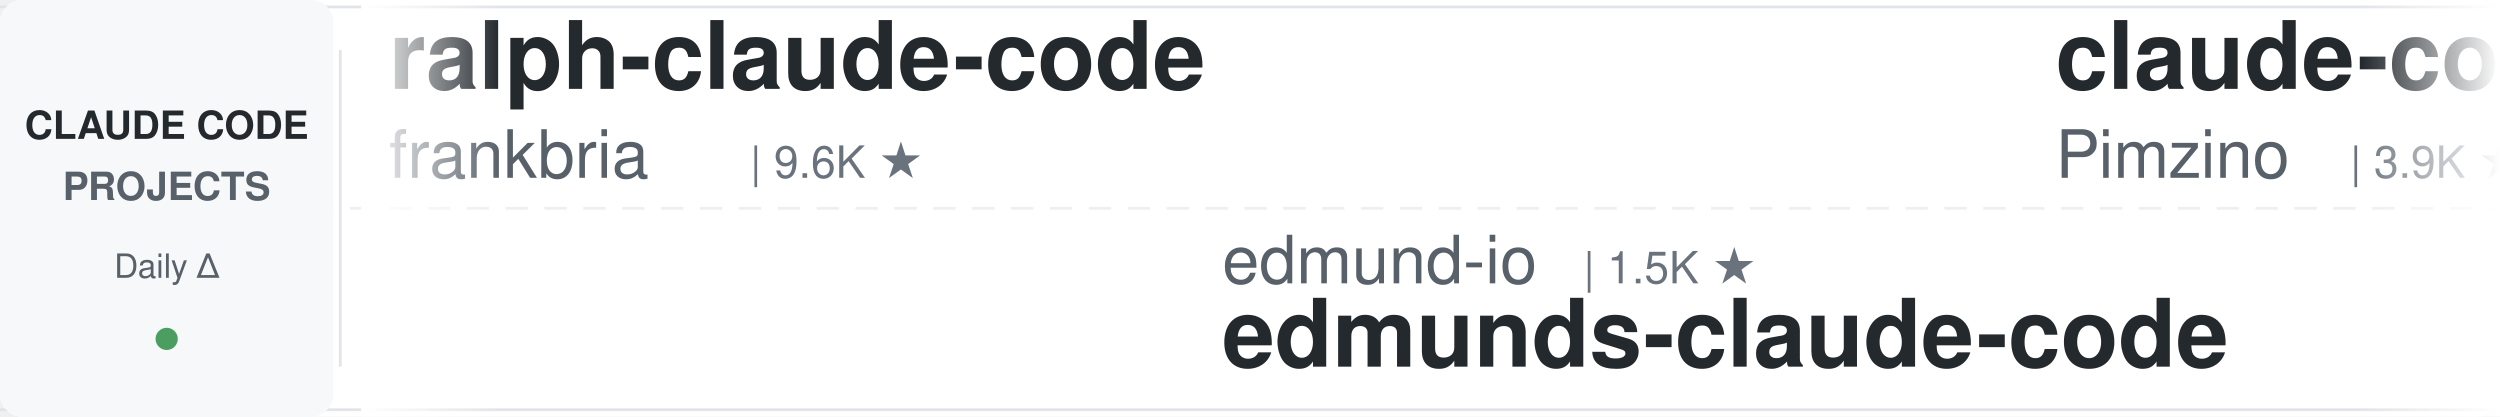
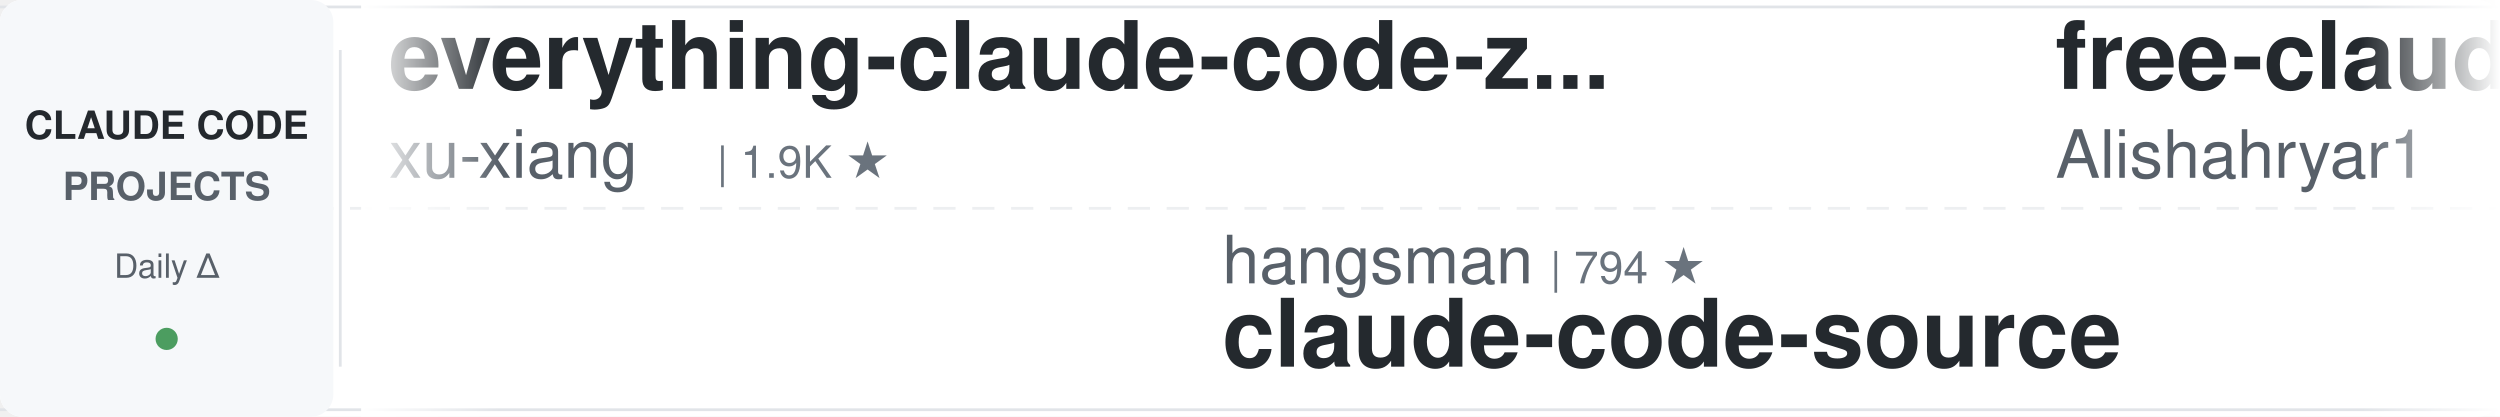
<svg xmlns="http://www.w3.org/2000/svg" width="900" height="150">
  <defs>
    <linearGradient id="leftFade" x1="0%" y1="0%" x2="100%" y2="0%">
      <stop offset="0%" style="stop-color:#ffffff;stop-opacity:1" />
      <stop offset="100%" style="stop-color:#ffffff;stop-opacity:0" />
    </linearGradient>
    <linearGradient id="rightFade" x1="0%" y1="0%" x2="100%" y2="0%">
      <stop offset="0%" style="stop-color:#ffffff;stop-opacity:0" />
      <stop offset="100%" style="stop-color:#ffffff;stop-opacity:1" />
    </linearGradient>
  </defs>
  <rect width="900" height="150" fill="#ffffff" rx="8" />
  <rect x="0" y="2" width="900" height="1" fill="#e1e4e8" />
  <rect x="0" y="147" width="900" height="1" fill="#e1e4e8" />
  <line x1="0" y1="75" x2="900" y2="75" stroke="#e1e4e8" stroke-width="1" stroke-dasharray="8 6" opacity="0.6" />
  <rect x="0" y="0" width="120" height="150" fill="#f6f8fa" rx="8" />
  <text x="60" y="50" font-family="-apple-system, BlinkMacSystemFont, 'Segoe UI', Helvetica, Arial, sans-serif" font-size="14" font-weight="600" fill="#24292e" text-anchor="middle">CLAUDE CODE</text>
  <text x="60" y="72" font-family="-apple-system, BlinkMacSystemFont, 'Segoe UI', Helvetica, Arial, sans-serif" font-size="14" font-weight="600" fill="#586069" text-anchor="middle">PROJECTS</text>
  <text x="60" y="100" font-family="-apple-system, BlinkMacSystemFont, 'Segoe UI', Helvetica, Arial, sans-serif" font-size="12" font-weight="500" fill="#586069" text-anchor="middle">Daily Δ</text>
  <circle cx="60" cy="122" r="4" fill="#22863a" opacity="0.8" />
  <rect x="122" y="18" width="1" height="114" fill="#e1e4e8" />
  <clipPath id="tickerClip">
    <rect x="130" y="0" width="770" height="150" />
  </clipPath>
  <g clip-path="url(#tickerClip)">
    <g id="tickerItems">
      <animateTransform attributeName="transform" attributeType="XML" type="translate" from="0 0" to="-3000 0" dur="54s" repeatCount="indefinite" />
      <g transform="translate(0, 0)">
-         <text x="140" y="32" font-family="-apple-system, BlinkMacSystemFont, 'Segoe UI', Helvetica, Arial, sans-serif" font-size="34" font-weight="600" fill="#24292e">ralph-claude-code</text>
-         <text x="140" y="64" font-family="-apple-system, BlinkMacSystemFont, 'Segoe UI', Helvetica, Arial, sans-serif" font-size="24" font-weight="400" fill="#586069">frankbria</text>
-         <text x="270" y="64" font-family="-apple-system, BlinkMacSystemFont, 'Segoe UI', Helvetica, Arial, sans-serif" font-size="16" font-weight="500" fill="#6a737d">| 9.6K ★</text>
+         <text x="140" y="32" font-family="-apple-system, BlinkMacSystemFont, 'Segoe UI', Helvetica, Arial, sans-serif" font-size="34" font-weight="600" fill="#24292e">everything-claude-code-z...</text>
+         <text x="140" y="64" font-family="-apple-system, BlinkMacSystemFont, 'Segoe UI', Helvetica, Arial, sans-serif" font-size="24" font-weight="400" fill="#586069">xu-xiang</text>
+         <text x="258" y="64" font-family="-apple-system, BlinkMacSystemFont, 'Segoe UI', Helvetica, Arial, sans-serif" font-size="16" font-weight="500" fill="#6a737d">| 1.9K ★</text>
      </g>
      <g transform="translate(300, 0)">
-         <text x="140" y="102" font-family="-apple-system, BlinkMacSystemFont, 'Segoe UI', Helvetica, Arial, sans-serif" font-size="24" font-weight="400" fill="#586069">edmund-io</text>
-         <text x="270" y="102" font-family="-apple-system, BlinkMacSystemFont, 'Segoe UI', Helvetica, Arial, sans-serif" font-size="16" font-weight="500" fill="#6a737d">| 1.5K ★</text>
-         <text x="140" y="132" font-family="-apple-system, BlinkMacSystemFont, 'Segoe UI', Helvetica, Arial, sans-serif" font-size="34" font-weight="600" fill="#24292e">edmunds-claude-code</text>
+         <text x="140" y="102" font-family="-apple-system, BlinkMacSystemFont, 'Segoe UI', Helvetica, Arial, sans-serif" font-size="24" font-weight="400" fill="#586069">hangsman</text>
+         <text x="258" y="102" font-family="-apple-system, BlinkMacSystemFont, 'Segoe UI', Helvetica, Arial, sans-serif" font-size="16" font-weight="500" fill="#6a737d">| 794 ★</text>
+         <text x="140" y="132" font-family="-apple-system, BlinkMacSystemFont, 'Segoe UI', Helvetica, Arial, sans-serif" font-size="34" font-weight="600" fill="#24292e">claude-code-source</text>
      </g>
      <g transform="translate(600, 0)">
-         <text x="140" y="32" font-family="-apple-system, BlinkMacSystemFont, 'Segoe UI', Helvetica, Arial, sans-serif" font-size="34" font-weight="600" fill="#24292e">claude-code-spec-workflo...</text>
-         <text x="140" y="64" font-family="-apple-system, BlinkMacSystemFont, 'Segoe UI', Helvetica, Arial, sans-serif" font-size="24" font-weight="400" fill="#586069">Pimzino</text>
-         <text x="246" y="64" font-family="-apple-system, BlinkMacSystemFont, 'Segoe UI', Helvetica, Arial, sans-serif" font-size="16" font-weight="500" fill="#6a737d">| 3.9K ★</text>
+         <text x="140" y="32" font-family="-apple-system, BlinkMacSystemFont, 'Segoe UI', Helvetica, Arial, sans-serif" font-size="34" font-weight="600" fill="#24292e">free-claude-code</text>
+         <text x="140" y="64" font-family="-apple-system, BlinkMacSystemFont, 'Segoe UI', Helvetica, Arial, sans-serif" font-size="24" font-weight="400" fill="#586069">Alishahryar1</text>
+         <text x="306" y="64" font-family="-apple-system, BlinkMacSystemFont, 'Segoe UI', Helvetica, Arial, sans-serif" font-size="16" font-weight="500" fill="#6a737d">| 55.3K ★</text>
      </g>
      <g transform="translate(900, 0)">
-         <text x="140" y="102" font-family="-apple-system, BlinkMacSystemFont, 'Segoe UI', Helvetica, Arial, sans-serif" font-size="24" font-weight="400" fill="#586069">andrew-kramer-inno</text>
-         <text x="378" y="102" font-family="-apple-system, BlinkMacSystemFont, 'Segoe UI', Helvetica, Arial, sans-serif" font-size="16" font-weight="500" fill="#6a737d">| 596 ★</text>
-         <text x="140" y="132" font-family="-apple-system, BlinkMacSystemFont, 'Segoe UI', Helvetica, Arial, sans-serif" font-size="34" font-weight="600" fill="#24292e">claude-code-source-build</text>
+         <text x="140" y="102" font-family="-apple-system, BlinkMacSystemFont, 'Segoe UI', Helvetica, Arial, sans-serif" font-size="24" font-weight="400" fill="#586069">huangjia2019</text>
+         <text x="306" y="102" font-family="-apple-system, BlinkMacSystemFont, 'Segoe UI', Helvetica, Arial, sans-serif" font-size="16" font-weight="500" fill="#6a737d">| 1.1K ★</text>
+         <text x="140" y="132" font-family="-apple-system, BlinkMacSystemFont, 'Segoe UI', Helvetica, Arial, sans-serif" font-size="34" font-weight="600" fill="#24292e">claude-code-engineering</text>
      </g>
      <g transform="translate(1200, 0)">
-         <text x="140" y="32" font-family="-apple-system, BlinkMacSystemFont, 'Segoe UI', Helvetica, Arial, sans-serif" font-size="34" font-weight="600" fill="#24292e">claude-code-engineering</text>
-         <text x="140" y="64" font-family="-apple-system, BlinkMacSystemFont, 'Segoe UI', Helvetica, Arial, sans-serif" font-size="24" font-weight="400" fill="#586069">huangjia2019</text>
-         <text x="306" y="64" font-family="-apple-system, BlinkMacSystemFont, 'Segoe UI', Helvetica, Arial, sans-serif" font-size="16" font-weight="500" fill="#6a737d">| 1.1K ★</text>
+         <text x="140" y="32" font-family="-apple-system, BlinkMacSystemFont, 'Segoe UI', Helvetica, Arial, sans-serif" font-size="34" font-weight="600" fill="#24292e">claude-code-router</text>
+         <text x="140" y="64" font-family="-apple-system, BlinkMacSystemFont, 'Segoe UI', Helvetica, Arial, sans-serif" font-size="24" font-weight="400" fill="#586069">musistudio</text>
+         <text x="282" y="64" font-family="-apple-system, BlinkMacSystemFont, 'Segoe UI', Helvetica, Arial, sans-serif" font-size="16" font-weight="500" fill="#6a737d">| 37.3K ★</text>
      </g>
      <g transform="translate(1500, 0)">
-         <text x="140" y="102" font-family="-apple-system, BlinkMacSystemFont, 'Segoe UI', Helvetica, Arial, sans-serif" font-size="24" font-weight="400" fill="#586069">anthropics</text>
-         <text x="282" y="102" font-family="-apple-system, BlinkMacSystemFont, 'Segoe UI', Helvetica, Arial, sans-serif" font-size="16" font-weight="500" fill="#6a737d">| 985 ★</text>
-         <text x="140" y="132" font-family="-apple-system, BlinkMacSystemFont, 'Segoe UI', Helvetica, Arial, sans-serif" font-size="34" font-weight="600" fill="#24292e">claude-code-base-action</text>
+         <text x="140" y="102" font-family="-apple-system, BlinkMacSystemFont, 'Segoe UI', Helvetica, Arial, sans-serif" font-size="24" font-weight="400" fill="#586069">disler</text>
+         <text x="234" y="102" font-family="-apple-system, BlinkMacSystemFont, 'Segoe UI', Helvetica, Arial, sans-serif" font-size="16" font-weight="500" fill="#6a737d">| 3.9K ★</text>
+         <text x="140" y="132" font-family="-apple-system, BlinkMacSystemFont, 'Segoe UI', Helvetica, Arial, sans-serif" font-size="34" font-weight="600" fill="#24292e">claude-code-hooks-master...</text>
      </g>
      <g transform="translate(1800, 0)">
-         <text x="140" y="32" font-family="-apple-system, BlinkMacSystemFont, 'Segoe UI', Helvetica, Arial, sans-serif" font-size="34" font-weight="600" fill="#24292e">Open-ClaudeCode</text>
-         <text x="140" y="64" font-family="-apple-system, BlinkMacSystemFont, 'Segoe UI', Helvetica, Arial, sans-serif" font-size="24" font-weight="400" fill="#586069">LING71671</text>
-         <text x="270" y="64" font-family="-apple-system, BlinkMacSystemFont, 'Segoe UI', Helvetica, Arial, sans-serif" font-size="16" font-weight="500" fill="#6a737d">| 952 ★</text>
+         <text x="140" y="32" font-family="-apple-system, BlinkMacSystemFont, 'Segoe UI', Helvetica, Arial, sans-serif" font-size="34" font-weight="600" fill="#24292e">Claude-Code-Game-Studios</text>
+         <text x="140" y="64" font-family="-apple-system, BlinkMacSystemFont, 'Segoe UI', Helvetica, Arial, sans-serif" font-size="24" font-weight="400" fill="#586069">Donchitos</text>
+         <text x="270" y="64" font-family="-apple-system, BlinkMacSystemFont, 'Segoe UI', Helvetica, Arial, sans-serif" font-size="16" font-weight="500" fill="#6a737d">| 25.2K ★</text>
      </g>
      <g transform="translate(2100, 0)">
-         <text x="140" y="102" font-family="-apple-system, BlinkMacSystemFont, 'Segoe UI', Helvetica, Arial, sans-serif" font-size="24" font-weight="400" fill="#586069">ChrisWiles</text>
-         <text x="282" y="102" font-family="-apple-system, BlinkMacSystemFont, 'Segoe UI', Helvetica, Arial, sans-serif" font-size="16" font-weight="500" fill="#6a737d">| 6.1K ★</text>
-         <text x="140" y="132" font-family="-apple-system, BlinkMacSystemFont, 'Segoe UI', Helvetica, Arial, sans-serif" font-size="34" font-weight="600" fill="#24292e">claude-code-showcase</text>
+         <text x="140" y="102" font-family="-apple-system, BlinkMacSystemFont, 'Segoe UI', Helvetica, Arial, sans-serif" font-size="24" font-weight="400" fill="#586069">ding113</text>
+         <text x="246" y="102" font-family="-apple-system, BlinkMacSystemFont, 'Segoe UI', Helvetica, Arial, sans-serif" font-size="16" font-weight="500" fill="#6a737d">| 3.4K ★</text>
+         <text x="140" y="132" font-family="-apple-system, BlinkMacSystemFont, 'Segoe UI', Helvetica, Arial, sans-serif" font-size="34" font-weight="600" fill="#24292e">claude-code-hub</text>
      </g>
      <g transform="translate(2400, 0)">
-         <text x="140" y="32" font-family="-apple-system, BlinkMacSystemFont, 'Segoe UI', Helvetica, Arial, sans-serif" font-size="34" font-weight="600" fill="#24292e">arcads-claude-code</text>
-         <text x="140" y="64" font-family="-apple-system, BlinkMacSystemFont, 'Segoe UI', Helvetica, Arial, sans-serif" font-size="24" font-weight="400" fill="#586069">krusemediallc</text>
-         <text x="318" y="64" font-family="-apple-system, BlinkMacSystemFont, 'Segoe UI', Helvetica, Arial, sans-serif" font-size="16" font-weight="500" fill="#6a737d">| 1.5K ★</text>
+         <text x="140" y="32" font-family="-apple-system, BlinkMacSystemFont, 'Segoe UI', Helvetica, Arial, sans-serif" font-size="34" font-weight="600" fill="#24292e">claude-code-security-rev...</text>
+         <text x="140" y="64" font-family="-apple-system, BlinkMacSystemFont, 'Segoe UI', Helvetica, Arial, sans-serif" font-size="24" font-weight="400" fill="#586069">anthropics</text>
+         <text x="282" y="64" font-family="-apple-system, BlinkMacSystemFont, 'Segoe UI', Helvetica, Arial, sans-serif" font-size="16" font-weight="500" fill="#6a737d">| 6.2K ★</text>
      </g>
      <g transform="translate(2700, 0)">
-         <text x="140" y="102" font-family="-apple-system, BlinkMacSystemFont, 'Segoe UI', Helvetica, Arial, sans-serif" font-size="24" font-weight="400" fill="#586069">JrCx7scC</text>
-         <text x="258" y="102" font-family="-apple-system, BlinkMacSystemFont, 'Segoe UI', Helvetica, Arial, sans-serif" font-size="16" font-weight="500" fill="#6a737d">| 377 ★</text>
+         <text x="140" y="102" font-family="-apple-system, BlinkMacSystemFont, 'Segoe UI', Helvetica, Arial, sans-serif" font-size="24" font-weight="400" fill="#586069">FlorianBruniaux</text>
+         <text x="342" y="102" font-family="-apple-system, BlinkMacSystemFont, 'Segoe UI', Helvetica, Arial, sans-serif" font-size="16" font-weight="500" fill="#6a737d">| 6.0K ★</text>
+         <text x="140" y="132" font-family="-apple-system, BlinkMacSystemFont, 'Segoe UI', Helvetica, Arial, sans-serif" font-size="34" font-weight="600" fill="#24292e">claude-code-ultimate-gui...</text>
+       </g>
+       <g transform="translate(3000, 0)">
+         <text x="140" y="32" font-family="-apple-system, BlinkMacSystemFont, 'Segoe UI', Helvetica, Arial, sans-serif" font-size="34" font-weight="600" fill="#24292e">everything-claude-code-z...</text>
+         <text x="140" y="64" font-family="-apple-system, BlinkMacSystemFont, 'Segoe UI', Helvetica, Arial, sans-serif" font-size="24" font-weight="400" fill="#586069">xu-xiang</text>
+         <text x="258" y="64" font-family="-apple-system, BlinkMacSystemFont, 'Segoe UI', Helvetica, Arial, sans-serif" font-size="16" font-weight="500" fill="#6a737d">| 1.9K ★</text>
+       </g>
+       <g transform="translate(3300, 0)">
+         <text x="140" y="102" font-family="-apple-system, BlinkMacSystemFont, 'Segoe UI', Helvetica, Arial, sans-serif" font-size="24" font-weight="400" fill="#586069">hangsman</text>
+         <text x="258" y="102" font-family="-apple-system, BlinkMacSystemFont, 'Segoe UI', Helvetica, Arial, sans-serif" font-size="16" font-weight="500" fill="#6a737d">| 794 ★</text>
        <text x="140" y="132" font-family="-apple-system, BlinkMacSystemFont, 'Segoe UI', Helvetica, Arial, sans-serif" font-size="34" font-weight="600" fill="#24292e">claude-code-source</text>
      </g>
-       <g transform="translate(3000, 0)">
-         <text x="140" y="32" font-family="-apple-system, BlinkMacSystemFont, 'Segoe UI', Helvetica, Arial, sans-serif" font-size="34" font-weight="600" fill="#24292e">ralph-claude-code</text>
-         <text x="140" y="64" font-family="-apple-system, BlinkMacSystemFont, 'Segoe UI', Helvetica, Arial, sans-serif" font-size="24" font-weight="400" fill="#586069">frankbria</text>
-         <text x="270" y="64" font-family="-apple-system, BlinkMacSystemFont, 'Segoe UI', Helvetica, Arial, sans-serif" font-size="16" font-weight="500" fill="#6a737d">| 9.6K ★</text>
-       </g>
-       <g transform="translate(3300, 0)">
-         <text x="140" y="102" font-family="-apple-system, BlinkMacSystemFont, 'Segoe UI', Helvetica, Arial, sans-serif" font-size="24" font-weight="400" fill="#586069">edmund-io</text>
-         <text x="270" y="102" font-family="-apple-system, BlinkMacSystemFont, 'Segoe UI', Helvetica, Arial, sans-serif" font-size="16" font-weight="500" fill="#6a737d">| 1.5K ★</text>
-         <text x="140" y="132" font-family="-apple-system, BlinkMacSystemFont, 'Segoe UI', Helvetica, Arial, sans-serif" font-size="34" font-weight="600" fill="#24292e">edmunds-claude-code</text>
-       </g>
      <g transform="translate(3600, 0)">
-         <text x="140" y="32" font-family="-apple-system, BlinkMacSystemFont, 'Segoe UI', Helvetica, Arial, sans-serif" font-size="34" font-weight="600" fill="#24292e">claude-code-spec-workflo...</text>
-         <text x="140" y="64" font-family="-apple-system, BlinkMacSystemFont, 'Segoe UI', Helvetica, Arial, sans-serif" font-size="24" font-weight="400" fill="#586069">Pimzino</text>
-         <text x="246" y="64" font-family="-apple-system, BlinkMacSystemFont, 'Segoe UI', Helvetica, Arial, sans-serif" font-size="16" font-weight="500" fill="#6a737d">| 3.9K ★</text>
+         <text x="140" y="32" font-family="-apple-system, BlinkMacSystemFont, 'Segoe UI', Helvetica, Arial, sans-serif" font-size="34" font-weight="600" fill="#24292e">free-claude-code</text>
+         <text x="140" y="64" font-family="-apple-system, BlinkMacSystemFont, 'Segoe UI', Helvetica, Arial, sans-serif" font-size="24" font-weight="400" fill="#586069">Alishahryar1</text>
+         <text x="306" y="64" font-family="-apple-system, BlinkMacSystemFont, 'Segoe UI', Helvetica, Arial, sans-serif" font-size="16" font-weight="500" fill="#6a737d">| 55.3K ★</text>
      </g>
      <g transform="translate(3900, 0)">
-         <text x="140" y="102" font-family="-apple-system, BlinkMacSystemFont, 'Segoe UI', Helvetica, Arial, sans-serif" font-size="24" font-weight="400" fill="#586069">andrew-kramer-inno</text>
-         <text x="378" y="102" font-family="-apple-system, BlinkMacSystemFont, 'Segoe UI', Helvetica, Arial, sans-serif" font-size="16" font-weight="500" fill="#6a737d">| 596 ★</text>
-         <text x="140" y="132" font-family="-apple-system, BlinkMacSystemFont, 'Segoe UI', Helvetica, Arial, sans-serif" font-size="34" font-weight="600" fill="#24292e">claude-code-source-build</text>
+         <text x="140" y="102" font-family="-apple-system, BlinkMacSystemFont, 'Segoe UI', Helvetica, Arial, sans-serif" font-size="24" font-weight="400" fill="#586069">huangjia2019</text>
+         <text x="306" y="102" font-family="-apple-system, BlinkMacSystemFont, 'Segoe UI', Helvetica, Arial, sans-serif" font-size="16" font-weight="500" fill="#6a737d">| 1.1K ★</text>
+         <text x="140" y="132" font-family="-apple-system, BlinkMacSystemFont, 'Segoe UI', Helvetica, Arial, sans-serif" font-size="34" font-weight="600" fill="#24292e">claude-code-engineering</text>
      </g>
    </g>
  </g>
  <rect x="130" y="0" width="50" height="150" fill="url(#leftFade)" />
  <rect x="850" y="0" width="50" height="150" fill="url(#rightFade)" />
</svg>
